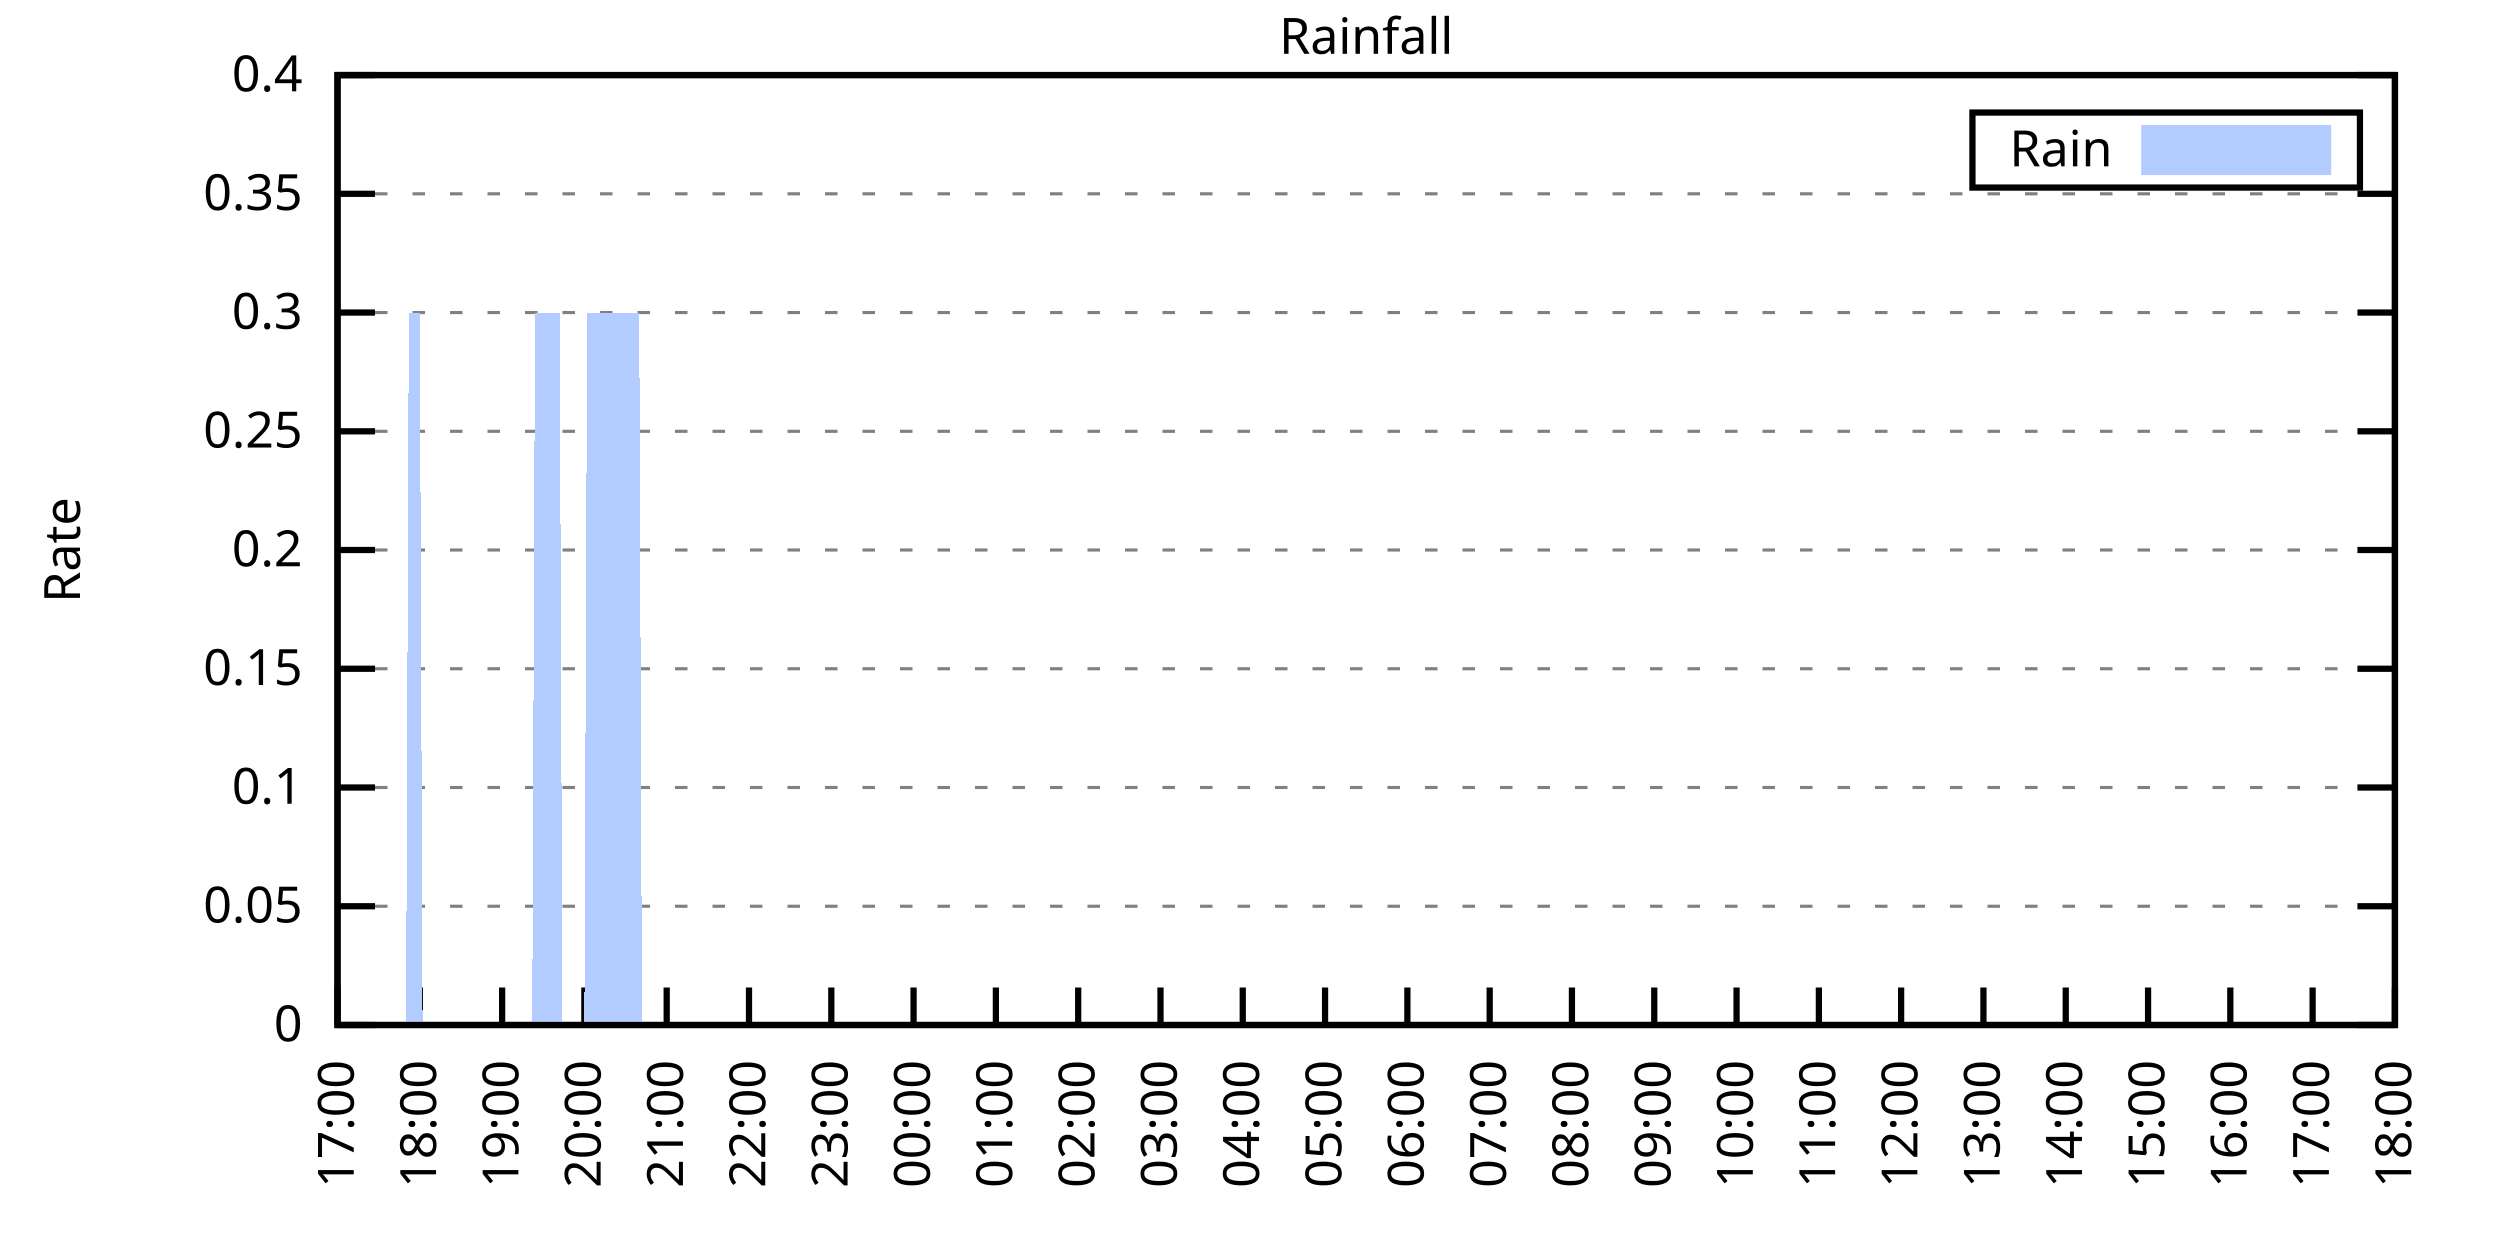
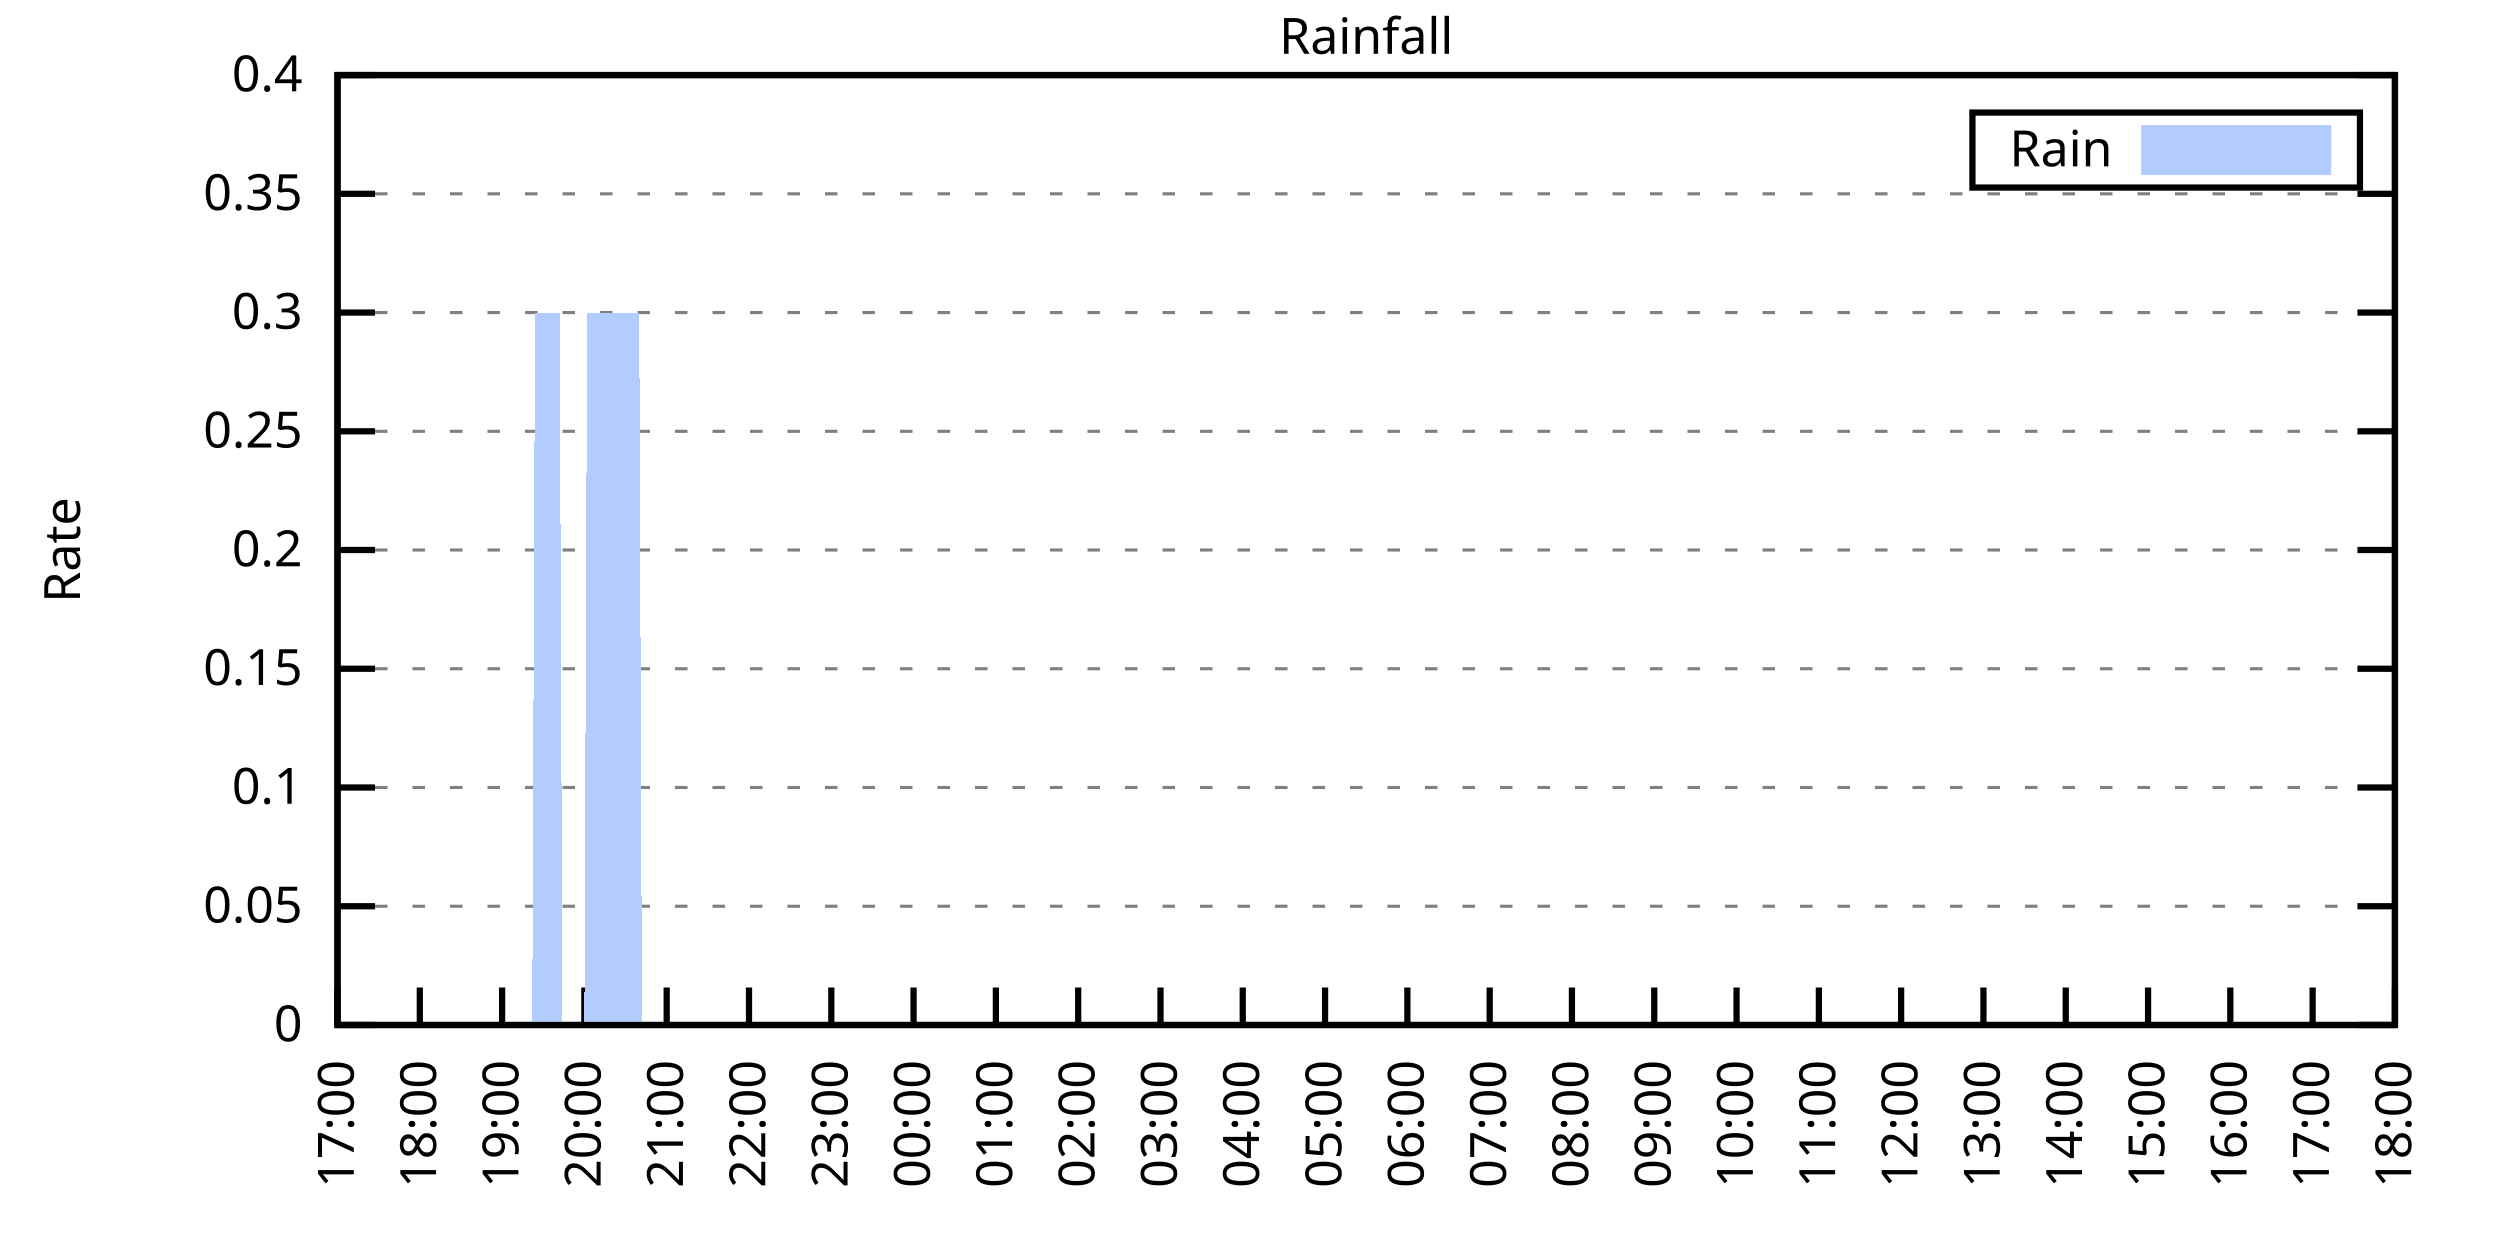
<svg xmlns="http://www.w3.org/2000/svg" xmlns:xlink="http://www.w3.org/1999/xlink" width="400" height="200" viewBox="0 0 400 200">
  <g id="gnuplot_canvas">
    <rect x="0" y="0" width="400" height="200" fill="none" />
    <defs>
      <circle id="gpDot" r="0.5" stroke-width="0.5" stroke="currentColor" />
      <path id="gpPt0" stroke-width="0.333" stroke="currentColor" d="M-1,0 h2 M0,-1 v2" />
      <path id="gpPt1" stroke-width="0.333" stroke="currentColor" d="M-1,-1 L1,1 M1,-1 L-1,1" />
      <path id="gpPt2" stroke-width="0.333" stroke="currentColor" d="M-1,0 L1,0 M0,-1 L0,1 M-1,-1 L1,1 M-1,1 L1,-1" />
      <rect id="gpPt3" stroke-width="0.333" stroke="currentColor" x="-1" y="-1" width="2" height="2" />
      <rect id="gpPt4" stroke-width="0.333" stroke="currentColor" fill="currentColor" x="-1" y="-1" width="2" height="2" />
      <circle id="gpPt5" stroke-width="0.333" stroke="currentColor" cx="0" cy="0" r="1" />
      <use xlink:href="#gpPt5" id="gpPt6" fill="currentColor" stroke="none" />
      <path id="gpPt7" stroke-width="0.333" stroke="currentColor" d="M0,-1.33 L-1.33,0.67 L1.33,0.67 z" />
      <use xlink:href="#gpPt7" id="gpPt8" fill="currentColor" stroke="none" />
      <use xlink:href="#gpPt7" id="gpPt9" stroke="currentColor" transform="rotate(180)" />
      <use xlink:href="#gpPt9" id="gpPt10" fill="currentColor" stroke="none" />
      <use xlink:href="#gpPt3" id="gpPt11" stroke="currentColor" transform="rotate(45)" />
      <use xlink:href="#gpPt11" id="gpPt12" fill="currentColor" stroke="none" />
      <path id="gpPt13" stroke-width="0.333" stroke="currentColor" d="M0,1.330 L1.265,0.411 L0.782,-1.067 L-0.782,-1.076 L-1.265,0.411 z" />
      <use xlink:href="#gpPt13" id="gpPt14" fill="currentColor" stroke="none" />
      <filter id="textbox" filterUnits="objectBoundingBox" x="0" y="0" height="1" width="1">
        <feFlood flood-color="white" flood-opacity="1" result="bgnd" />
        <feComposite in="SourceGraphic" in2="bgnd" operator="atop" />
      </filter>
      <filter id="greybox" filterUnits="objectBoundingBox" x="0" y="0" height="1" width="1">
        <feFlood flood-color="lightgrey" flood-opacity="1" result="grey" />
        <feComposite in="SourceGraphic" in2="grey" operator="atop" />
      </filter>
    </defs>
    <g fill="none" color="white" stroke="currentColor" stroke-width="1.00" stroke-linecap="butt" stroke-linejoin="miter">
</g>
    <g fill="none" color="black" stroke="currentColor" stroke-width="1.00" stroke-linecap="butt" stroke-linejoin="miter">
      <g stroke="none" shape-rendering="crispEdges">
        <polygon fill="rgb(255, 255, 255)" points="54.00,164.00 383.18,164.00 383.18,12.02 54.00,12.02 " />
      </g>
    </g>
    <g fill="none" color="black" stroke="currentColor" stroke-width="1.00" stroke-linecap="butt" stroke-linejoin="miter">
</g>
    <g fill="none" color="black" stroke="black" stroke-width="0.50" stroke-linecap="butt" stroke-linejoin="miter">
</g>
    <g fill="none" color="gray" stroke="currentColor" stroke-width="0.50" stroke-linecap="butt" stroke-linejoin="miter">
      <path stroke="gray" stroke-dasharray="2,4" class="gridline" d="M54.00,164.00 L383.19,164.00  " />
    </g>
    <g fill="none" color="gray" stroke="gray" stroke-width="1.00" stroke-linecap="butt" stroke-linejoin="miter">
</g>
    <g fill="none" color="black" stroke="currentColor" stroke-width="1.00" stroke-linecap="butt" stroke-linejoin="miter">
      <path stroke="black" d="M54.00,164.00 L60.00,164.00 M383.19,164.00 L377.19,164.00  " />
      <g transform="translate(48.40,166.60)" stroke="none" fill="black" font-family="Sans" font-size="8.00" text-anchor="end">
        <text>
          <tspan font-family="Sans"> 0</tspan>
        </text>
      </g>
    </g>
    <g fill="none" color="black" stroke="currentColor" stroke-width="1.00" stroke-linecap="butt" stroke-linejoin="miter">
</g>
    <g fill="none" color="black" stroke="black" stroke-width="0.50" stroke-linecap="butt" stroke-linejoin="miter">
</g>
    <g fill="none" color="gray" stroke="currentColor" stroke-width="0.50" stroke-linecap="butt" stroke-linejoin="miter">
      <path stroke="gray" stroke-dasharray="2,4" class="gridline" d="M54.00,145.00 L383.19,145.00  " />
    </g>
    <g fill="none" color="gray" stroke="gray" stroke-width="1.00" stroke-linecap="butt" stroke-linejoin="miter">
</g>
    <g fill="none" color="black" stroke="currentColor" stroke-width="1.00" stroke-linecap="butt" stroke-linejoin="miter">
      <path stroke="black" d="M54.00,145.00 L60.00,145.00 M383.19,145.00 L377.19,145.00  " />
      <g transform="translate(48.40,147.60)" stroke="none" fill="black" font-family="Sans" font-size="8.00" text-anchor="end">
        <text>
          <tspan font-family="Sans"> 0.05</tspan>
        </text>
      </g>
    </g>
    <g fill="none" color="black" stroke="currentColor" stroke-width="1.00" stroke-linecap="butt" stroke-linejoin="miter">
</g>
    <g fill="none" color="black" stroke="black" stroke-width="0.50" stroke-linecap="butt" stroke-linejoin="miter">
</g>
    <g fill="none" color="gray" stroke="currentColor" stroke-width="0.50" stroke-linecap="butt" stroke-linejoin="miter">
      <path stroke="gray" stroke-dasharray="2,4" class="gridline" d="M54.00,126.00 L383.19,126.00  " />
    </g>
    <g fill="none" color="gray" stroke="gray" stroke-width="1.00" stroke-linecap="butt" stroke-linejoin="miter">
</g>
    <g fill="none" color="black" stroke="currentColor" stroke-width="1.00" stroke-linecap="butt" stroke-linejoin="miter">
      <path stroke="black" d="M54.00,126.00 L60.00,126.00 M383.19,126.00 L377.19,126.00  " />
      <g transform="translate(48.40,128.60)" stroke="none" fill="black" font-family="Sans" font-size="8.00" text-anchor="end">
        <text>
          <tspan font-family="Sans"> 0.1</tspan>
        </text>
      </g>
    </g>
    <g fill="none" color="black" stroke="currentColor" stroke-width="1.00" stroke-linecap="butt" stroke-linejoin="miter">
</g>
    <g fill="none" color="black" stroke="black" stroke-width="0.50" stroke-linecap="butt" stroke-linejoin="miter">
</g>
    <g fill="none" color="gray" stroke="currentColor" stroke-width="0.50" stroke-linecap="butt" stroke-linejoin="miter">
      <path stroke="gray" stroke-dasharray="2,4" class="gridline" d="M54.00,107.00 L383.19,107.00  " />
    </g>
    <g fill="none" color="gray" stroke="gray" stroke-width="1.00" stroke-linecap="butt" stroke-linejoin="miter">
</g>
    <g fill="none" color="black" stroke="currentColor" stroke-width="1.00" stroke-linecap="butt" stroke-linejoin="miter">
      <path stroke="black" d="M54.00,107.00 L60.00,107.00 M383.19,107.00 L377.19,107.00  " />
      <g transform="translate(48.40,109.60)" stroke="none" fill="black" font-family="Sans" font-size="8.00" text-anchor="end">
        <text>
          <tspan font-family="Sans"> 0.15</tspan>
        </text>
      </g>
    </g>
    <g fill="none" color="black" stroke="currentColor" stroke-width="1.00" stroke-linecap="butt" stroke-linejoin="miter">
</g>
    <g fill="none" color="black" stroke="black" stroke-width="0.50" stroke-linecap="butt" stroke-linejoin="miter">
</g>
    <g fill="none" color="gray" stroke="currentColor" stroke-width="0.50" stroke-linecap="butt" stroke-linejoin="miter">
      <path stroke="gray" stroke-dasharray="2,4" class="gridline" d="M54.00,88.00 L383.19,88.00  " />
    </g>
    <g fill="none" color="gray" stroke="gray" stroke-width="1.00" stroke-linecap="butt" stroke-linejoin="miter">
</g>
    <g fill="none" color="black" stroke="currentColor" stroke-width="1.00" stroke-linecap="butt" stroke-linejoin="miter">
      <path stroke="black" d="M54.00,88.00 L60.00,88.00 M383.19,88.00 L377.19,88.00  " />
      <g transform="translate(48.40,90.60)" stroke="none" fill="black" font-family="Sans" font-size="8.00" text-anchor="end">
        <text>
          <tspan font-family="Sans"> 0.2</tspan>
        </text>
      </g>
    </g>
    <g fill="none" color="black" stroke="currentColor" stroke-width="1.00" stroke-linecap="butt" stroke-linejoin="miter">
</g>
    <g fill="none" color="black" stroke="black" stroke-width="0.50" stroke-linecap="butt" stroke-linejoin="miter">
</g>
    <g fill="none" color="gray" stroke="currentColor" stroke-width="0.50" stroke-linecap="butt" stroke-linejoin="miter">
      <path stroke="gray" stroke-dasharray="2,4" class="gridline" d="M54.00,69.01 L383.19,69.01  " />
    </g>
    <g fill="none" color="gray" stroke="gray" stroke-width="1.00" stroke-linecap="butt" stroke-linejoin="miter">
</g>
    <g fill="none" color="black" stroke="currentColor" stroke-width="1.00" stroke-linecap="butt" stroke-linejoin="miter">
      <path stroke="black" d="M54.00,69.01 L60.00,69.01 M383.19,69.01 L377.19,69.01  " />
      <g transform="translate(48.40,71.61)" stroke="none" fill="black" font-family="Sans" font-size="8.00" text-anchor="end">
        <text>
          <tspan font-family="Sans"> 0.25</tspan>
        </text>
      </g>
    </g>
    <g fill="none" color="black" stroke="currentColor" stroke-width="1.00" stroke-linecap="butt" stroke-linejoin="miter">
</g>
    <g fill="none" color="black" stroke="black" stroke-width="0.50" stroke-linecap="butt" stroke-linejoin="miter">
</g>
    <g fill="none" color="gray" stroke="currentColor" stroke-width="0.50" stroke-linecap="butt" stroke-linejoin="miter">
      <path stroke="gray" stroke-dasharray="2,4" class="gridline" d="M54.00,50.01 L383.19,50.01  " />
    </g>
    <g fill="none" color="gray" stroke="gray" stroke-width="1.00" stroke-linecap="butt" stroke-linejoin="miter">
</g>
    <g fill="none" color="black" stroke="currentColor" stroke-width="1.00" stroke-linecap="butt" stroke-linejoin="miter">
      <path stroke="black" d="M54.00,50.01 L60.00,50.01 M383.19,50.01 L377.19,50.01  " />
      <g transform="translate(48.40,52.61)" stroke="none" fill="black" font-family="Sans" font-size="8.00" text-anchor="end">
        <text>
          <tspan font-family="Sans"> 0.3</tspan>
        </text>
      </g>
    </g>
    <g fill="none" color="black" stroke="currentColor" stroke-width="1.00" stroke-linecap="butt" stroke-linejoin="miter">
</g>
    <g fill="none" color="black" stroke="black" stroke-width="0.50" stroke-linecap="butt" stroke-linejoin="miter">
</g>
    <g fill="none" color="gray" stroke="currentColor" stroke-width="0.50" stroke-linecap="butt" stroke-linejoin="miter">
      <path stroke="gray" stroke-dasharray="2,4" class="gridline" d="M54.00,31.01 L383.19,31.01  " />
    </g>
    <g fill="none" color="gray" stroke="gray" stroke-width="1.00" stroke-linecap="butt" stroke-linejoin="miter">
</g>
    <g fill="none" color="black" stroke="currentColor" stroke-width="1.00" stroke-linecap="butt" stroke-linejoin="miter">
      <path stroke="black" d="M54.00,31.01 L60.00,31.01 M383.19,31.01 L377.19,31.01  " />
      <g transform="translate(48.40,33.61)" stroke="none" fill="black" font-family="Sans" font-size="8.00" text-anchor="end">
        <text>
          <tspan font-family="Sans"> 0.35</tspan>
        </text>
      </g>
    </g>
    <g fill="none" color="black" stroke="currentColor" stroke-width="1.00" stroke-linecap="butt" stroke-linejoin="miter">
</g>
    <g fill="none" color="black" stroke="black" stroke-width="0.50" stroke-linecap="butt" stroke-linejoin="miter">
</g>
    <g fill="none" color="gray" stroke="currentColor" stroke-width="0.50" stroke-linecap="butt" stroke-linejoin="miter">
      <path stroke="gray" stroke-dasharray="2,4" class="gridline" d="M54.00,12.01 L383.19,12.01  " />
    </g>
    <g fill="none" color="gray" stroke="gray" stroke-width="1.00" stroke-linecap="butt" stroke-linejoin="miter">
</g>
    <g fill="none" color="black" stroke="currentColor" stroke-width="1.00" stroke-linecap="butt" stroke-linejoin="miter">
      <path stroke="black" d="M54.00,12.01 L60.00,12.01 M383.19,12.01 L377.19,12.01  " />
      <g transform="translate(48.40,14.61)" stroke="none" fill="black" font-family="Sans" font-size="8.00" text-anchor="end">
        <text>
          <tspan font-family="Sans"> 0.4</tspan>
        </text>
      </g>
    </g>
    <g fill="none" color="black" stroke="currentColor" stroke-width="1.00" stroke-linecap="butt" stroke-linejoin="miter">
      <path stroke="black" d="M54.00,164.00 L54.00,158.00  " />
      <g transform="translate(56.60,169.60) rotate(270.00)" stroke="none" fill="black" font-family="Sans" font-size="8.00" text-anchor="end">
        <text>
          <tspan font-family="Sans">17:00</tspan>
        </text>
      </g>
    </g>
    <g fill="none" color="black" stroke="currentColor" stroke-width="1.00" stroke-linecap="butt" stroke-linejoin="miter">
      <path stroke="black" d="M67.17,164.00 L67.17,158.00  " />
      <g transform="translate(69.77,169.60) rotate(270.00)" stroke="none" fill="black" font-family="Sans" font-size="8.00" text-anchor="end">
        <text>
          <tspan font-family="Sans">18:00</tspan>
        </text>
      </g>
    </g>
    <g fill="none" color="black" stroke="currentColor" stroke-width="1.00" stroke-linecap="butt" stroke-linejoin="miter">
      <path stroke="black" d="M80.34,164.00 L80.34,158.00  " />
      <g transform="translate(82.94,169.60) rotate(270.00)" stroke="none" fill="black" font-family="Sans" font-size="8.00" text-anchor="end">
        <text>
          <tspan font-family="Sans">19:00</tspan>
        </text>
      </g>
    </g>
    <g fill="none" color="black" stroke="currentColor" stroke-width="1.00" stroke-linecap="butt" stroke-linejoin="miter">
      <path stroke="black" d="M93.50,164.00 L93.50,158.00  " />
      <g transform="translate(96.10,169.60) rotate(270.00)" stroke="none" fill="black" font-family="Sans" font-size="8.00" text-anchor="end">
        <text>
          <tspan font-family="Sans">20:00</tspan>
        </text>
      </g>
    </g>
    <g fill="none" color="black" stroke="currentColor" stroke-width="1.00" stroke-linecap="butt" stroke-linejoin="miter">
      <path stroke="black" d="M106.67,164.00 L106.67,158.00  " />
      <g transform="translate(109.27,169.60) rotate(270.00)" stroke="none" fill="black" font-family="Sans" font-size="8.00" text-anchor="end">
        <text>
          <tspan font-family="Sans">21:00</tspan>
        </text>
      </g>
    </g>
    <g fill="none" color="black" stroke="currentColor" stroke-width="1.00" stroke-linecap="butt" stroke-linejoin="miter">
      <path stroke="black" d="M119.84,164.00 L119.84,158.00  " />
      <g transform="translate(122.44,169.60) rotate(270.00)" stroke="none" fill="black" font-family="Sans" font-size="8.00" text-anchor="end">
        <text>
          <tspan font-family="Sans">22:00</tspan>
        </text>
      </g>
    </g>
    <g fill="none" color="black" stroke="currentColor" stroke-width="1.00" stroke-linecap="butt" stroke-linejoin="miter">
      <path stroke="black" d="M133.01,164.00 L133.01,158.00  " />
      <g transform="translate(135.61,169.60) rotate(270.00)" stroke="none" fill="black" font-family="Sans" font-size="8.00" text-anchor="end">
        <text>
          <tspan font-family="Sans">23:00</tspan>
        </text>
      </g>
    </g>
    <g fill="none" color="black" stroke="currentColor" stroke-width="1.00" stroke-linecap="butt" stroke-linejoin="miter">
      <path stroke="black" d="M146.17,164.00 L146.17,158.00  " />
      <g transform="translate(148.77,169.60) rotate(270.00)" stroke="none" fill="black" font-family="Sans" font-size="8.00" text-anchor="end">
        <text>
          <tspan font-family="Sans">00:00</tspan>
        </text>
      </g>
    </g>
    <g fill="none" color="black" stroke="currentColor" stroke-width="1.00" stroke-linecap="butt" stroke-linejoin="miter">
      <path stroke="black" d="M159.34,164.00 L159.34,158.00  " />
      <g transform="translate(161.94,169.60) rotate(270.00)" stroke="none" fill="black" font-family="Sans" font-size="8.00" text-anchor="end">
        <text>
          <tspan font-family="Sans">01:00</tspan>
        </text>
      </g>
    </g>
    <g fill="none" color="black" stroke="currentColor" stroke-width="1.00" stroke-linecap="butt" stroke-linejoin="miter">
      <path stroke="black" d="M172.51,164.00 L172.51,158.00  " />
      <g transform="translate(175.11,169.60) rotate(270.00)" stroke="none" fill="black" font-family="Sans" font-size="8.00" text-anchor="end">
        <text>
          <tspan font-family="Sans">02:00</tspan>
        </text>
      </g>
    </g>
    <g fill="none" color="black" stroke="currentColor" stroke-width="1.00" stroke-linecap="butt" stroke-linejoin="miter">
      <path stroke="black" d="M185.68,164.00 L185.68,158.00  " />
      <g transform="translate(188.28,169.60) rotate(270.00)" stroke="none" fill="black" font-family="Sans" font-size="8.00" text-anchor="end">
        <text>
          <tspan font-family="Sans">03:00</tspan>
        </text>
      </g>
    </g>
    <g fill="none" color="black" stroke="currentColor" stroke-width="1.00" stroke-linecap="butt" stroke-linejoin="miter">
      <path stroke="black" d="M198.84,164.00 L198.84,158.00  " />
      <g transform="translate(201.44,169.60) rotate(270.00)" stroke="none" fill="black" font-family="Sans" font-size="8.00" text-anchor="end">
        <text>
          <tspan font-family="Sans">04:00</tspan>
        </text>
      </g>
    </g>
    <g fill="none" color="black" stroke="currentColor" stroke-width="1.00" stroke-linecap="butt" stroke-linejoin="miter">
      <path stroke="black" d="M212.01,164.00 L212.01,158.00  " />
      <g transform="translate(214.61,169.60) rotate(270.00)" stroke="none" fill="black" font-family="Sans" font-size="8.00" text-anchor="end">
        <text>
          <tspan font-family="Sans">05:00</tspan>
        </text>
      </g>
    </g>
    <g fill="none" color="black" stroke="currentColor" stroke-width="1.00" stroke-linecap="butt" stroke-linejoin="miter">
      <path stroke="black" d="M225.18,164.00 L225.18,158.00  " />
      <g transform="translate(227.78,169.60) rotate(270.00)" stroke="none" fill="black" font-family="Sans" font-size="8.00" text-anchor="end">
        <text>
          <tspan font-family="Sans">06:00</tspan>
        </text>
      </g>
    </g>
    <g fill="none" color="black" stroke="currentColor" stroke-width="1.00" stroke-linecap="butt" stroke-linejoin="miter">
      <path stroke="black" d="M238.35,164.00 L238.35,158.00  " />
      <g transform="translate(240.95,169.60) rotate(270.00)" stroke="none" fill="black" font-family="Sans" font-size="8.00" text-anchor="end">
        <text>
          <tspan font-family="Sans">07:00</tspan>
        </text>
      </g>
    </g>
    <g fill="none" color="black" stroke="currentColor" stroke-width="1.00" stroke-linecap="butt" stroke-linejoin="miter">
      <path stroke="black" d="M251.51,164.00 L251.51,158.00  " />
      <g transform="translate(254.11,169.60) rotate(270.00)" stroke="none" fill="black" font-family="Sans" font-size="8.00" text-anchor="end">
        <text>
          <tspan font-family="Sans">08:00</tspan>
        </text>
      </g>
    </g>
    <g fill="none" color="black" stroke="currentColor" stroke-width="1.00" stroke-linecap="butt" stroke-linejoin="miter">
      <path stroke="black" d="M264.68,164.00 L264.68,158.00  " />
      <g transform="translate(267.28,169.60) rotate(270.00)" stroke="none" fill="black" font-family="Sans" font-size="8.00" text-anchor="end">
        <text>
          <tspan font-family="Sans">09:00</tspan>
        </text>
      </g>
    </g>
    <g fill="none" color="black" stroke="currentColor" stroke-width="1.00" stroke-linecap="butt" stroke-linejoin="miter">
      <path stroke="black" d="M277.85,164.00 L277.85,158.00  " />
      <g transform="translate(280.45,169.60) rotate(270.00)" stroke="none" fill="black" font-family="Sans" font-size="8.00" text-anchor="end">
        <text>
          <tspan font-family="Sans">10:00</tspan>
        </text>
      </g>
    </g>
    <g fill="none" color="black" stroke="currentColor" stroke-width="1.00" stroke-linecap="butt" stroke-linejoin="miter">
      <path stroke="black" d="M291.02,164.00 L291.02,158.00  " />
      <g transform="translate(293.62,169.60) rotate(270.00)" stroke="none" fill="black" font-family="Sans" font-size="8.00" text-anchor="end">
        <text>
          <tspan font-family="Sans">11:00</tspan>
        </text>
      </g>
    </g>
    <g fill="none" color="black" stroke="currentColor" stroke-width="1.00" stroke-linecap="butt" stroke-linejoin="miter">
      <path stroke="black" d="M304.18,164.00 L304.18,158.00  " />
      <g transform="translate(306.78,169.60) rotate(270.00)" stroke="none" fill="black" font-family="Sans" font-size="8.00" text-anchor="end">
        <text>
          <tspan font-family="Sans">12:00</tspan>
        </text>
      </g>
    </g>
    <g fill="none" color="black" stroke="currentColor" stroke-width="1.00" stroke-linecap="butt" stroke-linejoin="miter">
      <path stroke="black" d="M317.35,164.00 L317.35,158.00  " />
      <g transform="translate(319.95,169.60) rotate(270.00)" stroke="none" fill="black" font-family="Sans" font-size="8.00" text-anchor="end">
        <text>
          <tspan font-family="Sans">13:00</tspan>
        </text>
      </g>
    </g>
    <g fill="none" color="black" stroke="currentColor" stroke-width="1.00" stroke-linecap="butt" stroke-linejoin="miter">
      <path stroke="black" d="M330.52,164.00 L330.52,158.00  " />
      <g transform="translate(333.12,169.60) rotate(270.00)" stroke="none" fill="black" font-family="Sans" font-size="8.00" text-anchor="end">
        <text>
          <tspan font-family="Sans">14:00</tspan>
        </text>
      </g>
    </g>
    <g fill="none" color="black" stroke="currentColor" stroke-width="1.00" stroke-linecap="butt" stroke-linejoin="miter">
      <path stroke="black" d="M343.69,164.00 L343.69,158.00  " />
      <g transform="translate(346.29,169.60) rotate(270.00)" stroke="none" fill="black" font-family="Sans" font-size="8.00" text-anchor="end">
        <text>
          <tspan font-family="Sans">15:00</tspan>
        </text>
      </g>
    </g>
    <g fill="none" color="black" stroke="currentColor" stroke-width="1.00" stroke-linecap="butt" stroke-linejoin="miter">
      <path stroke="black" d="M356.85,164.00 L356.85,158.00  " />
      <g transform="translate(359.45,169.60) rotate(270.00)" stroke="none" fill="black" font-family="Sans" font-size="8.00" text-anchor="end">
        <text>
          <tspan font-family="Sans">16:00</tspan>
        </text>
      </g>
    </g>
    <g fill="none" color="black" stroke="currentColor" stroke-width="1.00" stroke-linecap="butt" stroke-linejoin="miter">
      <path stroke="black" d="M370.02,164.00 L370.02,158.00  " />
      <g transform="translate(372.62,169.60) rotate(270.00)" stroke="none" fill="black" font-family="Sans" font-size="8.00" text-anchor="end">
        <text>
          <tspan font-family="Sans">17:00</tspan>
        </text>
      </g>
    </g>
    <g fill="none" color="black" stroke="currentColor" stroke-width="1.00" stroke-linecap="butt" stroke-linejoin="miter">
      <path stroke="black" d="M383.19,164.00 L383.19,158.00  " />
      <g transform="translate(385.79,169.60) rotate(270.00)" stroke="none" fill="black" font-family="Sans" font-size="8.00" text-anchor="end">
        <text>
          <tspan font-family="Sans">18:00</tspan>
        </text>
      </g>
    </g>
    <g fill="none" color="black" stroke="currentColor" stroke-width="1.00" stroke-linecap="butt" stroke-linejoin="miter">
</g>
    <g fill="none" color="black" stroke="currentColor" stroke-width="1.00" stroke-linecap="butt" stroke-linejoin="miter">
      <path stroke="black" d="M54.00,12.01 L54.00,164.00 L383.19,164.00 L383.19,12.01 L54.00,12.01 Z  " />
    </g>
    <g fill="none" color="black" stroke="currentColor" stroke-width="1.00" stroke-linecap="butt" stroke-linejoin="miter">
</g>
    <g fill="none" color="black" stroke="currentColor" stroke-width="1.00" stroke-linecap="butt" stroke-linejoin="miter">
      <path stroke="black" d="M315.59,30.01 L315.59,18.01 L377.59,18.01 L377.59,30.01 L315.59,30.01 Z  " />
    </g>
    <g id="Rainfall_plot_1">
      <g fill="none" color="white" stroke="black" stroke-width="2.00" stroke-linecap="butt" stroke-linejoin="miter">
</g>
      <g fill="none" color="black" stroke="currentColor" stroke-width="2.00" stroke-linecap="butt" stroke-linejoin="miter">
        <g transform="translate(337.99,26.61)" stroke="none" fill="black" font-family="Sans" font-size="8.00" text-anchor="end">
          <text>
            <tspan font-family="Sans">Rain</tspan>
          </text>
        </g>
      </g>
      <g fill="none" color="black" stroke="currentColor" stroke-width="2.00" stroke-linecap="butt" stroke-linejoin="miter">
        <g stroke="none" shape-rendering="crispEdges">
          <polygon fill="rgb(178, 204, 255)" points="343.59,27.01 371.99,27.01 371.99,21.01 343.59,21.01 " />
        </g>
        <path stroke="rgb(178, 204, 255)" d="M343.59,27.01 L371.99,27.01 L371.99,21.01 L343.59,21.01 L343.59,27.01 Z  " />
      </g>
      <g fill="none" color="black" stroke="currentColor" stroke-width="2.00" stroke-linecap="butt" stroke-linejoin="miter">
        <g stroke="none" shape-rendering="crispEdges">
-           <polygon fill="rgb(178, 204, 255)" points="61.02,164.00 61.46,164.00 61.90,164.00 62.34,164.00 62.78,164.00 63.22,164.00 63.66,164.00 64.10,164.00 64.53,164.00 64.97,164.00 65.41,50.01 65.85,50.01 66.29,50.01 66.73,50.01 67.17,50.01 67.61,164.00 68.05,164.00 68.48,164.00 68.92,164.00 69.36,164.00 69.80,164.00 70.24,164.00 70.68,164.00 71.12,164.00 71.56,164.00 72.00,164.00 72.43,164.00 72.87,164.00 73.31,164.00 73.75,164.00 74.19,164.00 74.63,164.00 75.07,164.00 75.51,164.00 75.95,164.00 76.38,164.00 76.82,164.00 77.26,164.00 77.70,164.00 78.14,164.00 78.58,164.00 79.02,164.00 79.46,164.00 79.90,164.00 80.34,164.00 80.77,164.00 81.21,164.00 81.65,164.00 82.09,164.00 82.53,164.00 82.97,164.00 83.41,164.00 83.85,164.00 84.29,164.00 84.72,164.00 85.16,164.00 85.60,50.01 86.04,50.01 86.48,50.01 86.92,50.01 87.36,50.01 87.80,50.01 88.24,50.01 88.67,50.01 89.11,50.01 89.55,50.01 89.99,164.00 90.43,164.00 90.87,164.00 91.31,164.00 91.75,164.00 92.19,164.00 92.62,164.00 93.06,164.00 93.50,164.00 93.94,50.01 94.38,50.01 94.82,50.01 95.26,50.01 95.70,50.01 96.14,50.01 96.58,50.01 97.01,50.01 97.45,50.01 97.89,50.01 98.33,50.01 98.77,50.01 99.21,50.01 99.65,50.01 100.09,50.01 100.53,50.01 100.96,50.01 101.40,50.01 101.84,50.01 102.28,50.01 102.72,164.00 103.16,164.00 103.60,164.00 104.04,164.00 104.48,164.00 104.91,164.00 105.35,164.00 105.79,164.00 106.23,164.00 106.67,164.00 107.11,164.00 107.55,164.00 107.99,164.00 108.43,164.00 108.87,164.00 109.30,164.00 109.74,164.00 110.18,164.00 110.62,164.00 111.06,164.00 111.50,164.00 111.94,164.00 112.38,164.00 112.82,164.00 113.25,164.00 113.69,164.00 114.13,164.00 114.57,164.00 115.01,164.00 115.45,164.00 115.89,164.00 116.33,164.00 116.77,164.00 117.20,164.00 117.64,164.00 118.08,164.00 118.52,164.00 118.96,164.00 119.40,164.00 119.84,164.00 120.28,164.00 120.72,164.00 121.15,164.00 121.59,164.00 122.03,164.00 122.47,164.00 122.91,164.00 123.35,164.00 123.79,164.00 124.23,164.00 124.67,164.00 125.11,164.00 125.54,164.00 125.98,164.00 126.42,164.00 126.86,164.00 127.30,164.00 127.74,164.00 128.18,164.00 128.62,164.00 129.06,164.00 129.49,164.00 129.93,164.00 130.37,164.00 130.81,164.00 131.25,164.00 131.69,164.00 132.13,164.00 132.57,164.00 133.01,164.00 133.44,164.00 133.88,164.00 134.32,164.00 134.76,164.00 135.20,164.00 135.64,164.00 136.08,164.00 136.52,164.00 136.96,164.00 137.39,164.00 137.83,164.00 138.27,164.00 138.71,164.00 139.15,164.00 139.59,164.00 140.03,164.00 140.47,164.00 140.91,164.00 141.35,164.00 141.78,164.00 142.22,164.00 142.66,164.00 143.10,164.00 143.54,164.00 143.98,164.00 144.42,164.00 144.86,164.00 145.30,164.00 145.73,164.00 146.17,164.00 146.61,164.00 147.05,164.00 147.49,164.00 147.93,164.00 148.37,164.00 148.81,164.00 149.25,164.00 149.68,164.00 150.12,164.00 150.56,164.00 151.00,164.00 151.44,164.00 151.88,164.00 152.32,164.00 152.76,164.00 153.20,164.00 153.63,164.00 154.07,164.00 154.51,164.00 154.95,164.00 155.39,164.00 155.83,164.00 156.27,164.00 156.71,164.00 157.15,164.00 157.59,164.00 158.02,164.00 158.46,164.00 158.90,164.00 159.34,164.00 159.78,164.00 160.22,164.00 160.66,164.00 161.10,164.00 161.54,164.00 161.97,164.00 162.41,164.00 162.85,164.00 163.29,164.00 163.73,164.00 164.17,164.00 164.61,164.00 165.05,164.00 165.49,164.00 165.92,164.00 166.36,164.00 166.80,164.00 167.24,164.00 167.68,164.00 168.12,164.00 168.56,164.00 169.00,164.00 169.44,164.00 169.87,164.00 170.31,164.00 170.75,164.00 171.19,164.00 171.63,164.00 172.07,164.00 172.51,164.00 172.95,164.00 173.39,164.00 173.83,164.00 174.26,164.00 174.70,164.00 175.14,164.00 175.58,164.00 176.02,164.00 176.46,164.00 176.90,164.00 177.34,164.00 177.78,164.00 178.21,164.00 178.65,164.00 179.09,164.00 179.53,164.00 179.97,164.00 180.41,164.00 180.85,164.00 181.29,164.00 181.73,164.00 182.16,164.00 182.60,164.00 183.04,164.00 183.48,164.00 183.92,164.00 184.36,164.00 184.80,164.00 185.24,164.00 185.68,164.00 186.11,164.00 186.55,164.00 186.99,164.00 187.43,164.00 187.87,164.00 188.31,164.00 188.75,164.00 189.19,164.00 189.63,164.00 190.07,164.00 190.50,164.00 190.94,164.00 191.38,164.00 191.82,164.00 192.26,164.00 192.70,164.00 193.14,164.00 193.58,164.00 194.02,164.00 194.45,164.00 194.89,164.00 195.33,164.00 195.77,164.00 196.21,164.00 196.65,164.00 197.09,164.00 197.53,164.00 197.97,164.00 198.40,164.00 198.84,164.00 199.28,164.00 199.72,164.00 200.16,164.00 200.60,164.00 201.04,164.00 201.48,164.00 201.92,164.00 202.35,164.00 202.79,164.00 203.23,164.00 203.67,164.00 204.11,164.00 204.55,164.00 204.99,164.00 205.43,164.00 205.87,164.00 206.31,164.00 206.74,164.00 207.18,164.00 207.62,164.00 208.06,164.00 208.50,164.00 208.94,164.00 209.38,164.00 209.82,164.00 210.26,164.00 210.69,164.00 211.13,164.00 211.57,164.00 212.01,164.00 212.45,164.00 212.89,164.00 213.33,164.00 213.77,164.00 214.21,164.00 214.64,164.00 215.08,164.00 215.52,164.00 215.96,164.00 216.40,164.00 216.84,164.00 217.28,164.00 217.72,164.00 218.16,164.00 218.60,164.00 219.03,164.00 219.47,164.00 219.91,164.00 220.35,164.00 220.79,164.00 221.23,164.00 221.67,164.00 222.11,164.00 222.55,164.00 222.98,164.00 223.42,164.00 223.86,164.00 224.30,164.00 224.74,164.00 225.18,164.00 225.62,164.00 226.06,164.00 226.50,164.00 226.93,164.00 227.37,164.00 227.81,164.00 228.25,164.00 228.69,164.00 229.13,164.00 229.57,164.00 230.01,164.00 230.45,164.00 230.88,164.00 231.32,164.00 231.76,164.00 232.20,164.00 232.64,164.00 233.08,164.00 233.52,164.00 233.96,164.00 234.40,164.00 234.84,164.00 235.27,164.00 235.71,164.00 236.15,164.00 236.59,164.00 237.03,164.00 237.47,164.00 237.91,164.00 238.35,164.00 238.79,164.00 239.22,164.00 239.66,164.00 240.10,164.00 240.54,164.00 240.98,164.00 241.42,164.00 241.86,164.00 242.30,164.00 242.74,164.00 243.17,164.00 243.61,164.00 244.05,164.00 244.49,164.00 244.93,164.00 245.37,164.00 245.81,164.00 246.25,164.00 246.69,164.00 247.12,164.00 247.56,164.00 248.00,164.00 248.44,164.00 248.88,164.00 249.32,164.00 249.76,164.00 250.20,164.00 250.64,164.00 251.08,164.00 251.51,164.00 251.95,164.00 252.39,164.00 252.83,164.00 253.27,164.00 253.71,164.00 254.15,164.00 254.59,164.00 255.03,164.00 255.46,164.00 255.90,164.00 256.34,164.00 256.78,164.00 257.22,164.00 257.66,164.00 258.10,164.00 258.54,164.00 258.98,164.00 259.41,164.00 259.85,164.00 260.29,164.00 260.73,164.00 261.17,164.00 261.61,164.00 262.05,164.00 262.49,164.00 262.93,164.00 263.36,164.00 263.80,164.00 264.24,164.00 264.68,164.00 265.12,164.00 265.56,164.00 266.00,164.00 266.44,164.00 266.88,164.00 267.32,164.00 267.75,164.00 268.19,164.00 268.63,164.00 269.07,164.00 269.51,164.00 269.95,164.00 270.39,164.00 270.83,164.00 271.27,164.00 271.70,164.00 272.14,164.00 272.58,164.00 273.02,164.00 273.46,164.00 273.90,164.00 274.34,164.00 274.78,164.00 275.22,164.00 275.65,164.00 276.09,164.00 276.53,164.00 276.97,164.00 277.41,164.00 277.85,164.00 278.29,164.00 278.73,164.00 279.17,164.00 279.60,164.00 280.04,164.00 280.48,164.00 280.92,164.00 281.36,164.00 281.80,164.00 282.24,164.00 282.68,164.00 283.12,164.00 283.56,164.00 283.99,164.00 284.43,164.00 284.87,164.00 285.31,164.00 285.75,164.00 286.19,164.00 286.63,164.00 287.07,164.00 287.51,164.00 287.94,164.00 288.38,164.00 288.82,164.00 289.26,164.00 289.70,164.00 290.14,164.00 290.58,164.00 291.02,164.00 291.46,164.00 291.89,164.00 292.33,164.00 292.77,164.00 293.21,164.00 293.65,164.00 294.09,164.00 294.53,164.00 294.97,164.00 295.41,164.00 295.84,164.00 296.28,164.00 296.72,164.00 297.16,164.00 297.60,164.00 298.04,164.00 298.48,164.00 298.92,164.00 299.36,164.00 299.80,164.00 300.23,164.00 300.67,164.00 301.11,164.00 301.55,164.00 301.99,164.00 302.43,164.00 302.87,164.00 303.31,164.00 303.75,164.00 304.18,164.00 304.62,164.00 305.06,164.00 305.50,164.00 305.94,164.00 306.38,164.00 306.82,164.00 307.26,164.00 307.70,164.00 308.13,164.00 308.57,164.00 309.01,164.00 309.45,164.00 309.89,164.00 310.33,164.00 310.77,164.00 311.21,164.00 311.65,164.00 312.08,164.00 312.52,164.00 312.96,164.00 313.40,164.00 313.84,164.00 314.28,164.00 314.72,164.00 315.16,164.00 315.60,164.00 316.04,164.00 316.47,164.00 316.91,164.00 317.35,164.00 317.79,164.00 318.23,164.00 318.67,164.00 319.11,164.00 319.55,164.00 319.99,164.00 320.42,164.00 320.86,164.00 321.30,164.00 321.74,164.00 322.18,164.00 322.62,164.00 323.06,164.00 323.50,164.00 323.94,164.00 324.37,164.00 324.81,164.00 325.25,164.00 325.69,164.00 326.13,164.00 326.57,164.00 327.01,164.00 327.45,164.00 327.89,164.00 328.33,164.00 328.76,164.00 329.20,164.00 329.64,164.00 330.08,164.00 330.52,164.00 330.96,164.00 331.40,164.00 331.84,164.00 332.28,164.00 332.71,164.00 333.15,164.00 333.59,164.00 334.03,164.00 334.47,164.00 334.91,164.00 335.35,164.00 335.79,164.00 336.23,164.00 336.66,164.00 337.10,164.00 337.54,164.00 337.98,164.00 338.42,164.00 338.86,164.00 339.30,164.00 339.74,164.00 340.18,164.00 340.61,164.00 341.05,164.00 341.49,164.00 341.93,164.00 342.37,164.00 342.81,164.00 343.25,164.00 343.69,164.00 344.13,164.00 344.57,164.00 345.00,164.00 345.44,164.00 345.88,164.00 346.32,164.00 346.76,164.00 347.20,164.00 347.64,164.00 348.08,164.00 348.52,164.00 348.95,164.00 349.39,164.00 349.83,164.00 350.27,164.00 350.71,164.00 351.15,164.00 351.59,164.00 352.03,164.00 352.47,164.00 352.90,164.00 353.34,164.00 353.78,164.00 354.22,164.00 354.66,164.00 355.10,164.00 355.54,164.00 355.98,164.00 356.42,164.00 356.85,164.00 357.29,164.00 357.73,164.00 358.17,164.00 358.61,164.00 359.05,164.00 359.49,164.00 359.93,164.00 360.37,164.00 360.81,164.00 361.24,164.00 361.68,164.00 362.12,164.00 362.56,164.00 363.00,164.00 363.44,164.00 363.88,164.00 364.32,164.00 364.76,164.00 365.19,164.00 365.63,164.00 366.07,164.00 366.51,164.00 366.95,164.00 367.39,164.00 367.83,164.00 368.27,164.00 368.71,164.00 369.14,164.00 369.58,164.00 370.02,164.00 370.46,164.00 370.90,164.00 371.34,164.00 371.78,164.00 372.22,164.00 372.66,164.00 373.09,164.00 373.53,164.00 373.97,164.00 374.41,164.00 374.85,164.00 375.29,164.00 375.73,164.00 376.17,164.00 376.61,164.00 376.61,164.00 61.02,164.00 " />
+           <polygon fill="rgb(178, 204, 255)" points="64.10,164.00 64.53,164.00 64.97,164.00 65.41,164.00 65.85,164.00 66.29,164.00 66.73,164.00 67.17,164.00 67.61,164.00 68.05,164.00 68.48,164.00 68.92,164.00 69.36,164.00 69.80,164.00 70.24,164.00 70.68,164.00 71.12,164.00 71.56,164.00 72.00,164.00 72.43,164.00 72.87,164.00 73.31,164.00 73.75,164.00 74.19,164.00 74.63,164.00 75.07,164.00 75.51,164.00 75.95,164.00 76.38,164.00 76.82,164.00 77.26,164.00 77.70,164.00 78.14,164.00 78.58,164.00 79.02,164.00 79.46,164.00 79.90,164.00 80.34,164.00 80.77,164.00 81.21,164.00 81.65,164.00 82.09,164.00 82.53,164.00 82.97,164.00 83.41,164.00 83.85,164.00 84.29,164.00 84.72,164.00 85.16,164.00 85.60,50.01 86.04,50.01 86.48,50.01 86.92,50.01 87.36,50.01 87.80,50.01 88.24,50.01 88.67,50.01 89.11,50.01 89.55,50.01 89.99,164.00 90.43,164.00 90.87,164.00 91.31,164.00 91.75,164.00 92.19,164.00 92.62,164.00 93.06,164.00 93.50,164.00 93.94,50.01 94.38,50.01 94.82,50.01 95.26,50.01 95.70,50.01 96.14,50.01 96.58,50.01 97.01,50.01 97.45,50.01 97.89,50.01 98.33,50.01 98.77,50.01 99.21,50.01 99.65,50.01 100.09,50.01 100.53,50.01 100.96,50.01 101.40,50.01 101.84,50.01 102.28,50.01 102.72,164.00 103.16,164.00 103.60,164.00 104.04,164.00 104.48,164.00 104.91,164.00 105.35,164.00 105.79,164.00 106.23,164.00 106.67,164.00 107.11,164.00 107.55,164.00 107.99,164.00 108.43,164.00 108.87,164.00 109.30,164.00 109.74,164.00 110.18,164.00 110.62,164.00 111.06,164.00 111.50,164.00 111.94,164.00 112.38,164.00 112.82,164.00 113.25,164.00 113.69,164.00 114.13,164.00 114.57,164.00 115.01,164.00 115.45,164.00 115.89,164.00 116.33,164.00 116.77,164.00 117.20,164.00 117.64,164.00 118.08,164.00 118.52,164.00 118.96,164.00 119.40,164.00 119.84,164.00 120.28,164.00 120.72,164.00 121.15,164.00 121.59,164.00 122.03,164.00 122.47,164.00 122.91,164.00 123.35,164.00 123.79,164.00 124.23,164.00 124.67,164.00 125.11,164.00 125.54,164.00 125.98,164.00 126.42,164.00 126.86,164.00 127.30,164.00 127.74,164.00 128.18,164.00 128.62,164.00 129.06,164.00 129.49,164.00 129.93,164.00 130.37,164.00 130.81,164.00 131.25,164.00 131.69,164.00 132.13,164.00 132.57,164.00 133.01,164.00 133.44,164.00 133.88,164.00 134.32,164.00 134.76,164.00 135.20,164.00 135.64,164.00 136.08,164.00 136.52,164.00 136.96,164.00 137.39,164.00 137.83,164.00 138.27,164.00 138.71,164.00 139.15,164.00 139.59,164.00 140.03,164.00 140.47,164.00 140.91,164.00 141.35,164.00 141.78,164.00 142.22,164.00 142.66,164.00 143.10,164.00 143.54,164.00 143.98,164.00 144.42,164.00 144.86,164.00 145.30,164.00 145.73,164.00 146.17,164.00 146.61,164.00 147.05,164.00 147.49,164.00 147.93,164.00 148.37,164.00 148.81,164.00 149.25,164.00 149.68,164.00 150.12,164.00 150.56,164.00 151.00,164.00 151.44,164.00 151.88,164.00 152.32,164.00 152.76,164.00 153.20,164.00 153.63,164.00 154.07,164.00 154.51,164.00 154.95,164.00 155.39,164.00 155.83,164.00 156.27,164.00 156.71,164.00 157.15,164.00 157.59,164.00 158.02,164.00 158.46,164.00 158.90,164.00 159.34,164.00 159.78,164.00 160.22,164.00 160.66,164.00 161.10,164.00 161.54,164.00 161.97,164.00 162.41,164.00 162.85,164.00 163.29,164.00 163.73,164.00 164.17,164.00 164.61,164.00 165.05,164.00 165.49,164.00 165.92,164.00 166.36,164.00 166.80,164.00 167.24,164.00 167.68,164.00 168.12,164.00 168.56,164.00 169.00,164.00 169.44,164.00 169.87,164.00 170.31,164.00 170.75,164.00 171.19,164.00 171.63,164.00 172.07,164.00 172.51,164.00 172.95,164.00 173.39,164.00 173.83,164.00 174.26,164.00 174.70,164.00 175.14,164.00 175.58,164.00 176.02,164.00 176.46,164.00 176.90,164.00 177.34,164.00 177.78,164.00 178.21,164.00 178.65,164.00 179.09,164.00 179.53,164.00 179.97,164.00 180.41,164.00 180.85,164.00 181.29,164.00 181.73,164.00 182.16,164.00 182.60,164.00 183.04,164.00 183.48,164.00 183.92,164.00 184.36,164.00 184.80,164.00 185.24,164.00 185.68,164.00 186.11,164.00 186.55,164.00 186.99,164.00 187.43,164.00 187.87,164.00 188.31,164.00 188.75,164.00 189.19,164.00 189.63,164.00 190.07,164.00 190.50,164.00 190.94,164.00 191.38,164.00 191.82,164.00 192.26,164.00 192.70,164.00 193.14,164.00 193.58,164.00 194.02,164.00 194.45,164.00 194.89,164.00 195.33,164.00 195.77,164.00 196.21,164.00 196.65,164.00 197.09,164.00 197.53,164.00 197.97,164.00 198.40,164.00 198.84,164.00 199.28,164.00 199.72,164.00 200.16,164.00 200.60,164.00 201.04,164.00 201.48,164.00 201.92,164.00 202.35,164.00 202.79,164.00 203.23,164.00 203.67,164.00 204.11,164.00 204.55,164.00 204.99,164.00 205.43,164.00 205.87,164.00 206.31,164.00 206.74,164.00 207.18,164.00 207.62,164.00 208.06,164.00 208.50,164.00 208.94,164.00 209.38,164.00 209.82,164.00 210.26,164.00 210.69,164.00 211.13,164.00 211.57,164.00 212.01,164.00 212.45,164.00 212.89,164.00 213.33,164.00 213.77,164.00 214.21,164.00 214.64,164.00 215.08,164.00 215.52,164.00 215.96,164.00 216.40,164.00 216.84,164.00 217.28,164.00 217.72,164.00 218.16,164.00 218.60,164.00 219.03,164.00 219.47,164.00 219.91,164.00 220.35,164.00 220.79,164.00 221.23,164.00 221.67,164.00 222.11,164.00 222.55,164.00 222.98,164.00 223.42,164.00 223.86,164.00 224.30,164.00 224.74,164.00 225.18,164.00 225.62,164.00 226.06,164.00 226.50,164.00 226.93,164.00 227.37,164.00 227.81,164.00 228.25,164.00 228.69,164.00 229.13,164.00 229.57,164.00 230.01,164.00 230.45,164.00 230.88,164.00 231.32,164.00 231.76,164.00 232.20,164.00 232.64,164.00 233.08,164.00 233.52,164.00 233.96,164.00 234.40,164.00 234.84,164.00 235.27,164.00 235.71,164.00 236.15,164.00 236.59,164.00 237.03,164.00 237.47,164.00 237.91,164.00 238.35,164.00 238.79,164.00 239.22,164.00 239.66,164.00 240.10,164.00 240.54,164.00 240.98,164.00 241.42,164.00 241.86,164.00 242.30,164.00 242.74,164.00 243.17,164.00 243.61,164.00 244.05,164.00 244.49,164.00 244.93,164.00 245.37,164.00 245.81,164.00 246.25,164.00 246.69,164.00 247.12,164.00 247.56,164.00 248.00,164.00 248.44,164.00 248.88,164.00 249.32,164.00 249.76,164.00 250.20,164.00 250.64,164.00 251.08,164.00 251.51,164.00 251.95,164.00 252.39,164.00 252.83,164.00 253.27,164.00 253.71,164.00 254.15,164.00 254.59,164.00 255.03,164.00 255.46,164.00 255.90,164.00 256.34,164.00 256.78,164.00 257.22,164.00 257.66,164.00 258.10,164.00 258.54,164.00 258.98,164.00 259.41,164.00 259.85,164.00 260.29,164.00 260.73,164.00 261.17,164.00 261.61,164.00 262.05,164.00 262.49,164.00 262.93,164.00 263.36,164.00 263.80,164.00 264.24,164.00 264.68,164.00 265.12,164.00 265.56,164.00 266.00,164.00 266.44,164.00 266.88,164.00 267.32,164.00 267.75,164.00 268.19,164.00 268.63,164.00 269.07,164.00 269.51,164.00 269.95,164.00 270.39,164.00 270.83,164.00 271.27,164.00 271.70,164.00 272.14,164.00 272.58,164.00 273.02,164.00 273.46,164.00 273.90,164.00 274.34,164.00 274.78,164.00 275.22,164.00 275.65,164.00 276.09,164.00 276.53,164.00 276.97,164.00 277.41,164.00 277.85,164.00 278.29,164.00 278.73,164.00 279.17,164.00 279.60,164.00 280.04,164.00 280.48,164.00 280.92,164.00 281.36,164.00 281.80,164.00 282.24,164.00 282.68,164.00 283.12,164.00 283.56,164.00 283.99,164.00 284.43,164.00 284.87,164.00 285.31,164.00 285.75,164.00 286.19,164.00 286.63,164.00 287.07,164.00 287.51,164.00 287.94,164.00 288.38,164.00 288.82,164.00 289.26,164.00 289.70,164.00 290.14,164.00 290.58,164.00 291.02,164.00 291.46,164.00 291.89,164.00 292.33,164.00 292.77,164.00 293.21,164.00 293.65,164.00 294.09,164.00 294.53,164.00 294.97,164.00 295.41,164.00 295.84,164.00 296.28,164.00 296.72,164.00 297.16,164.00 297.60,164.00 298.04,164.00 298.48,164.00 298.92,164.00 299.36,164.00 299.80,164.00 300.23,164.00 300.67,164.00 301.11,164.00 301.55,164.00 301.99,164.00 302.43,164.00 302.87,164.00 303.31,164.00 303.75,164.00 304.18,164.00 304.62,164.00 305.06,164.00 305.50,164.00 305.94,164.00 306.38,164.00 306.82,164.00 307.26,164.00 307.70,164.00 308.13,164.00 308.57,164.00 309.01,164.00 309.45,164.00 309.89,164.00 310.33,164.00 310.77,164.00 311.21,164.00 311.65,164.00 312.08,164.00 312.52,164.00 312.96,164.00 313.40,164.00 313.84,164.00 314.28,164.00 314.72,164.00 315.16,164.00 315.60,164.00 316.04,164.00 316.47,164.00 316.91,164.00 317.35,164.00 317.79,164.00 318.23,164.00 318.67,164.00 319.11,164.00 319.55,164.00 319.99,164.00 320.42,164.00 320.86,164.00 321.30,164.00 321.74,164.00 322.18,164.00 322.62,164.00 323.06,164.00 323.50,164.00 323.94,164.00 324.37,164.00 324.81,164.00 325.25,164.00 325.69,164.00 326.13,164.00 326.57,164.00 327.01,164.00 327.45,164.00 327.89,164.00 328.33,164.00 328.76,164.00 329.20,164.00 329.64,164.00 330.08,164.00 330.52,164.00 330.96,164.00 331.40,164.00 331.84,164.00 332.28,164.00 332.71,164.00 333.15,164.00 333.59,164.00 334.03,164.00 334.47,164.00 334.91,164.00 335.35,164.00 335.79,164.00 336.23,164.00 336.66,164.00 337.10,164.00 337.54,164.00 337.98,164.00 338.42,164.00 338.86,164.00 339.30,164.00 339.74,164.00 340.18,164.00 340.61,164.00 341.05,164.00 341.49,164.00 341.93,164.00 342.37,164.00 342.81,164.00 343.25,164.00 343.69,164.00 344.13,164.00 344.57,164.00 345.00,164.00 345.44,164.00 345.88,164.00 346.32,164.00 346.76,164.00 347.20,164.00 347.64,164.00 348.08,164.00 348.52,164.00 348.95,164.00 349.39,164.00 349.83,164.00 350.27,164.00 350.71,164.00 351.15,164.00 351.59,164.00 352.03,164.00 352.47,164.00 352.90,164.00 353.34,164.00 353.78,164.00 354.22,164.00 354.66,164.00 355.10,164.00 355.54,164.00 355.98,164.00 356.42,164.00 356.85,164.00 357.29,164.00 357.73,164.00 358.17,164.00 358.61,164.00 359.05,164.00 359.49,164.00 359.93,164.00 360.37,164.00 360.81,164.00 361.24,164.00 361.68,164.00 362.12,164.00 362.56,164.00 363.00,164.00 363.44,164.00 363.88,164.00 364.32,164.00 364.76,164.00 365.19,164.00 365.63,164.00 366.07,164.00 366.51,164.00 366.95,164.00 367.39,164.00 367.83,164.00 368.27,164.00 368.71,164.00 369.14,164.00 369.58,164.00 370.02,164.00 370.46,164.00 370.90,164.00 371.34,164.00 371.78,164.00 372.22,164.00 372.66,164.00 373.09,164.00 373.53,164.00 373.97,164.00 374.41,164.00 374.85,164.00 375.29,164.00 375.73,164.00 376.17,164.00 376.61,164.00 377.05,164.00 377.48,164.00 377.92,164.00 378.36,164.00 378.80,164.00 379.24,164.00 379.68,164.00 379.68,164.00 64.10,164.00 " />
        </g>
      </g>
    </g>
    <g fill="none" color="black" stroke="currentColor" stroke-width="2.00" stroke-linecap="butt" stroke-linejoin="miter">
</g>
    <g fill="none" color="black" stroke="black" stroke-width="1.00" stroke-linecap="butt" stroke-linejoin="miter">
</g>
    <g fill="none" color="black" stroke="currentColor" stroke-width="1.00" stroke-linecap="butt" stroke-linejoin="miter">
      <path stroke="black" d="M54.00,12.01 L54.00,164.00 L383.19,164.00 L383.19,12.01 L54.00,12.01 Z  " />
      <g transform="translate(12.80,88.01) rotate(270.00)" stroke="none" fill="black" font-family="Sans" font-size="8.00" text-anchor="middle">
        <text>
          <tspan font-family="Sans">Rate</tspan>
        </text>
      </g>
    </g>
    <g fill="none" color="black" stroke="currentColor" stroke-width="1.00" stroke-linecap="butt" stroke-linejoin="miter">
</g>
    <g fill="none" color="black" stroke="currentColor" stroke-width="1.00" stroke-linecap="butt" stroke-linejoin="miter">
      <g transform="translate(218.59,8.61)" stroke="none" fill="black" font-family="Sans" font-size="8.00" text-anchor="middle">
        <text>
          <tspan font-family="Sans">Rainfall</tspan>
        </text>
      </g>
    </g>
    <g fill="none" color="black" stroke="currentColor" stroke-width="1.00" stroke-linecap="butt" stroke-linejoin="miter">
</g>
  </g>
</svg>
